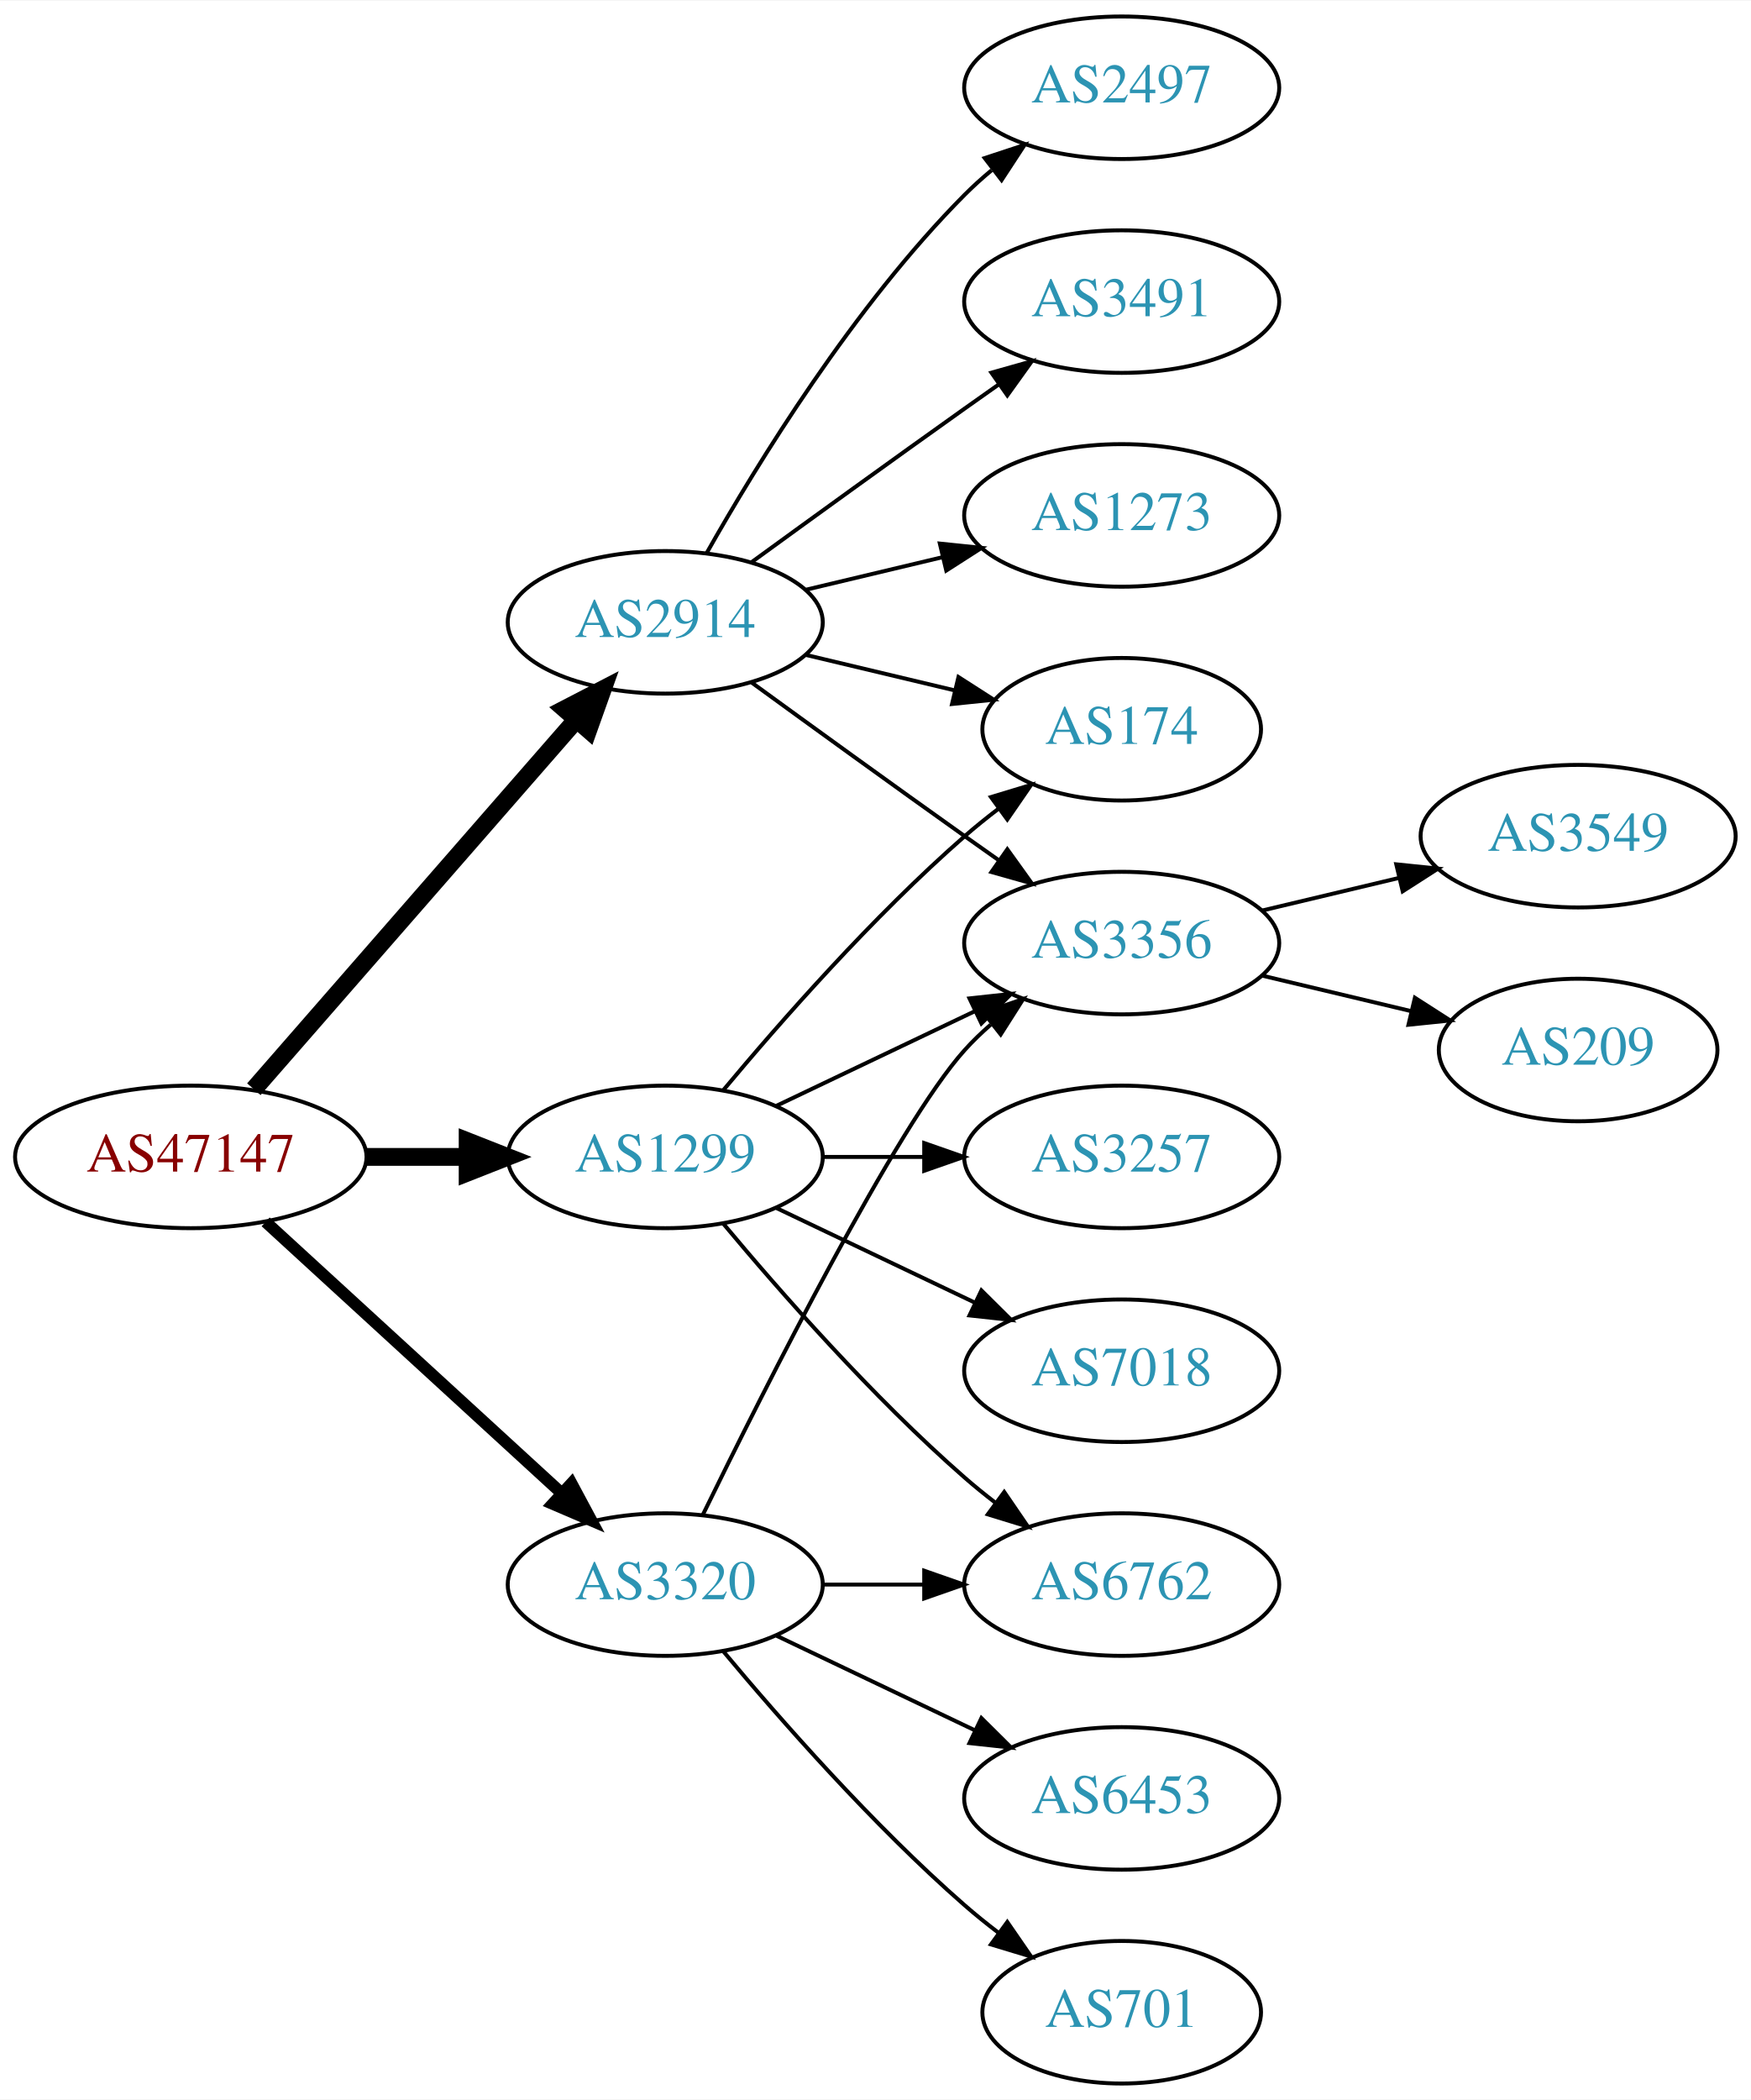
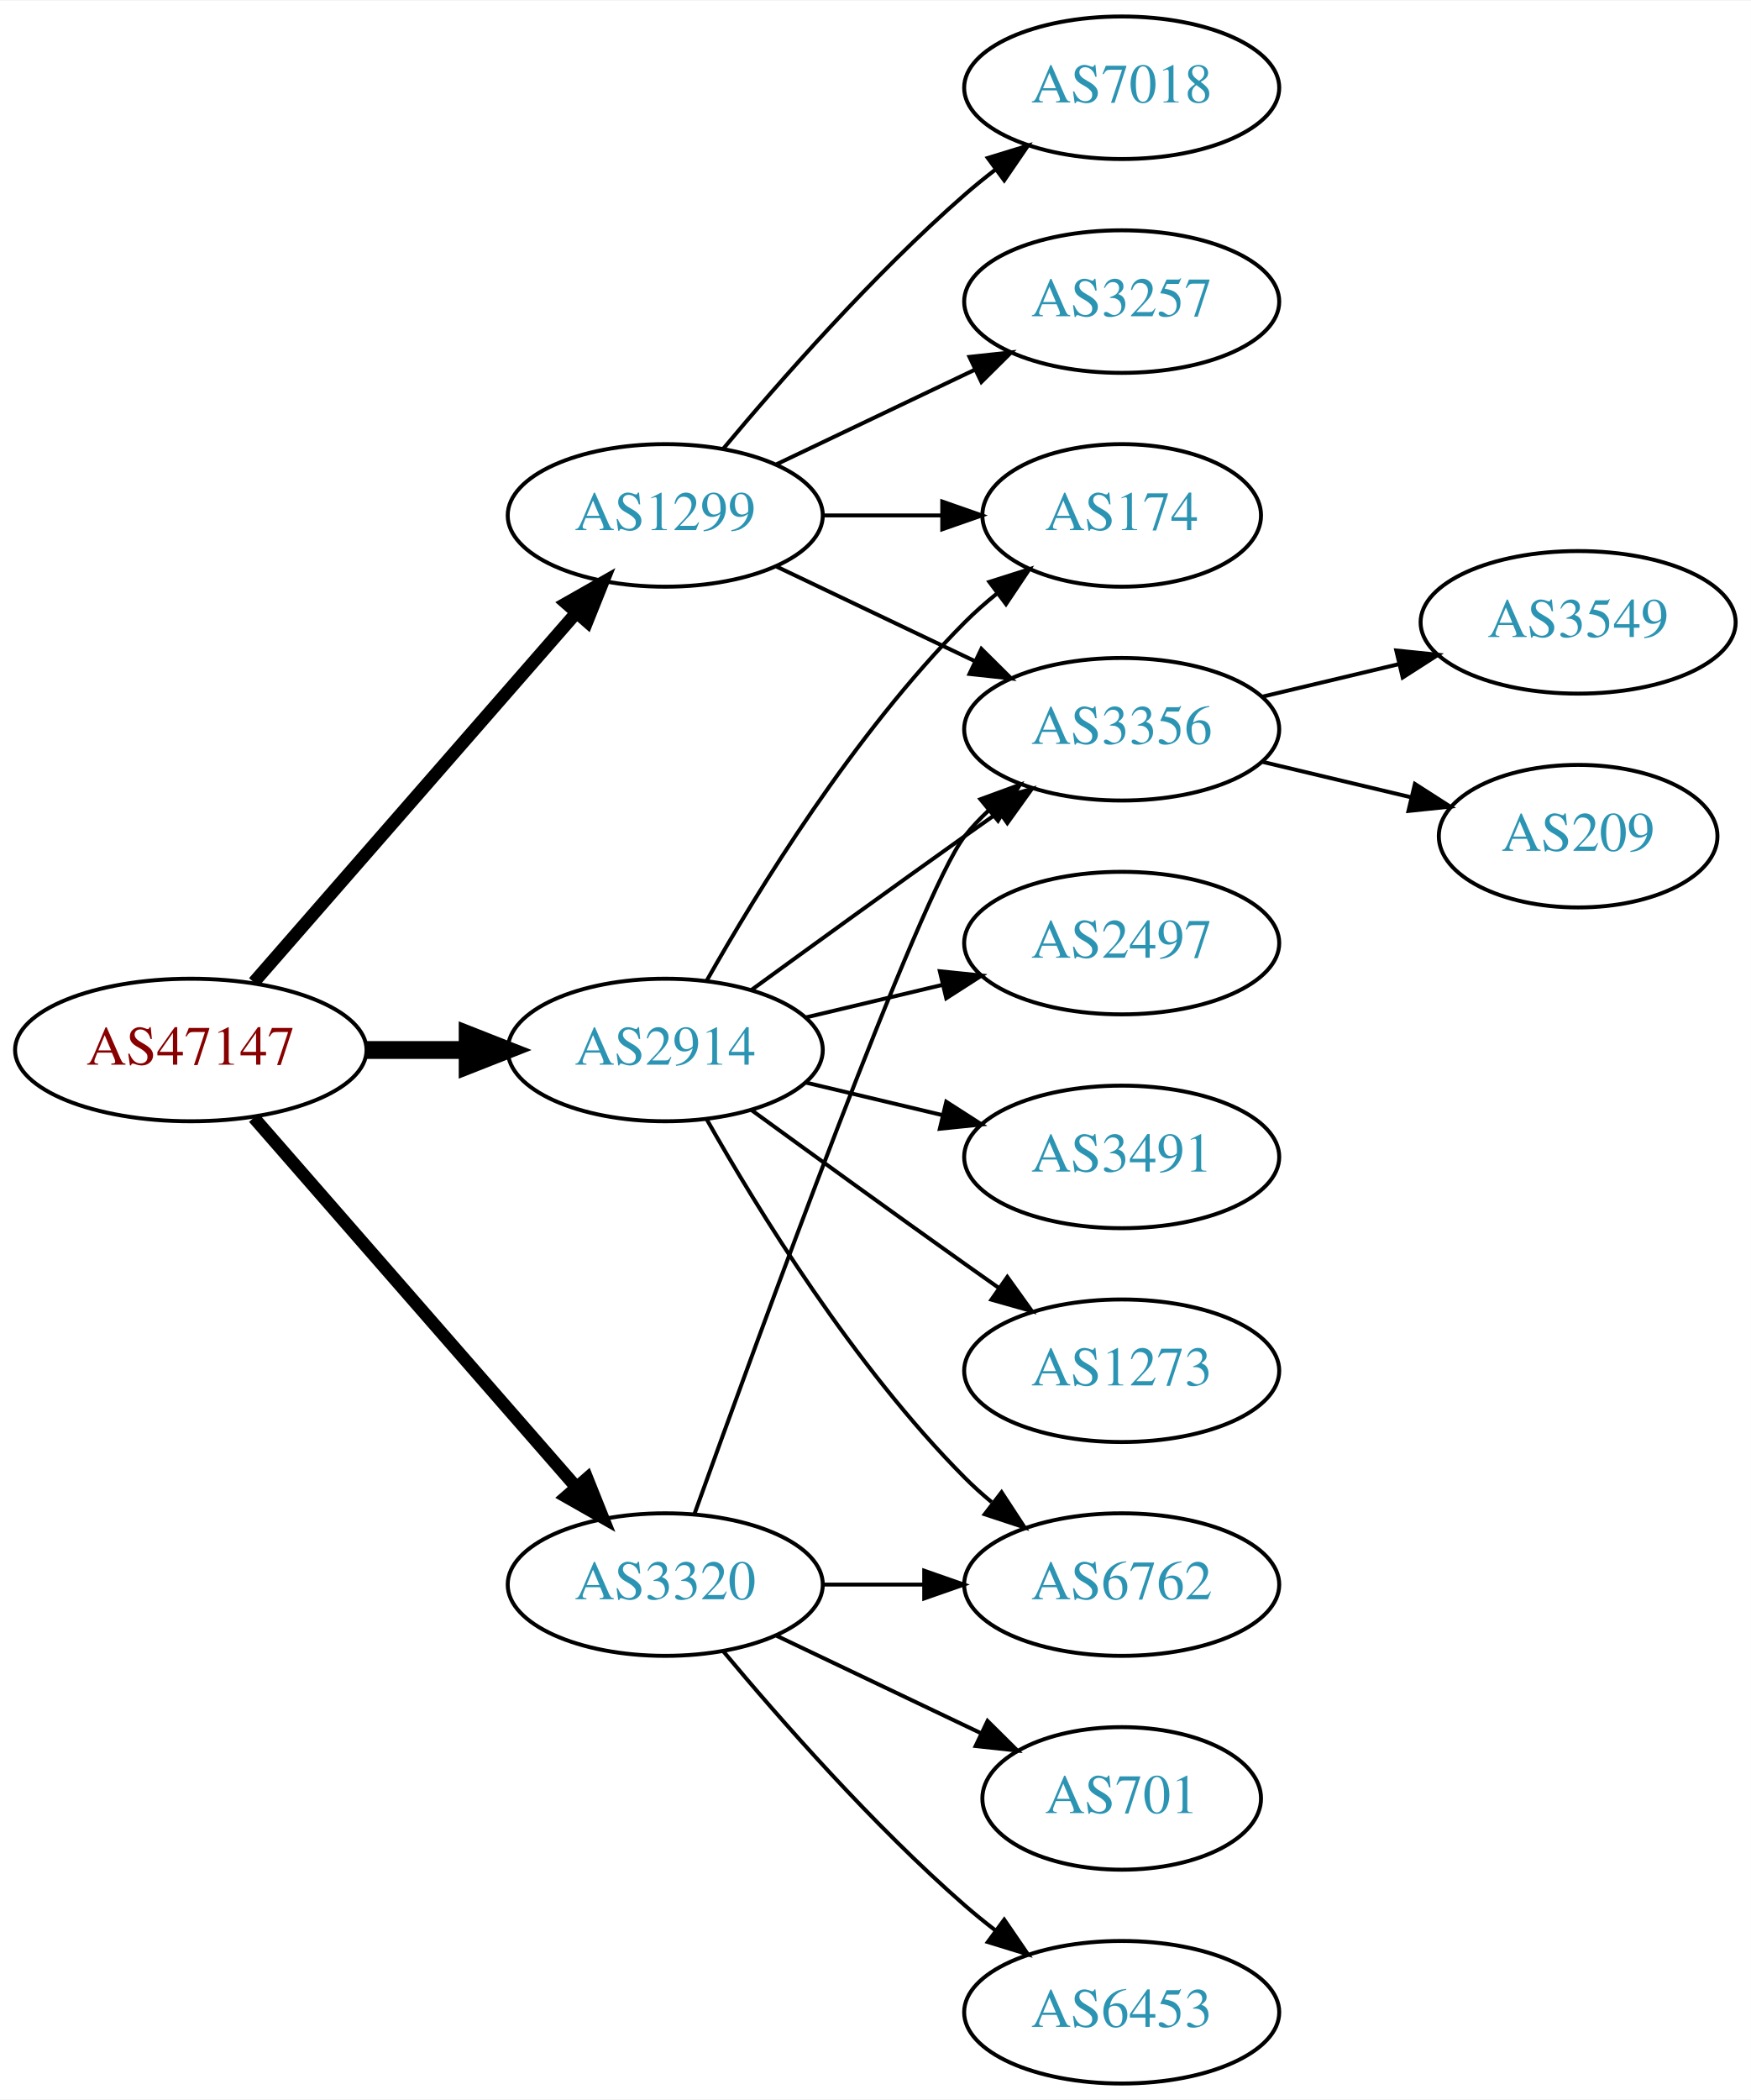
<svg xmlns="http://www.w3.org/2000/svg" xmlns:xlink="http://www.w3.org/1999/xlink" width="442pt" height="530pt" viewBox="0.00 0.00 442.27 530.00">
  <g id="graph0" class="graph" transform="scale(1 1) rotate(0) translate(4 526)">
    <polygon fill="white" stroke="none" points="-4,4 -4,-526 438.271,-526 438.271,4 -4,4" />
    <g id="node1" class="node">
      <g id="a_node1">
        <a xlink:href="/asn/47147" xlink:title="AS47147 ~ ANEXIA Internetdienstleistungs GmbH [AT]">
-           <ellipse fill="#ffffff" stroke="black" cx="44.196" cy="-234" rx="44.393" ry="18" />
-           <text text-anchor="middle" x="44.196" y="-230.3" font-family="Times,serif" font-size="14.00" fill="#880000">AS47147</text>
+           <ellipse fill="#ffffff" stroke="black" cx="44.196" cy="-261" rx="44.393" ry="18" />
+           <text text-anchor="middle" x="44.196" y="-257.3" font-family="Times,serif" font-size="14.00" fill="#880000">AS47147</text>
        </a>
      </g>
    </g>
    <g id="node2" class="node">
      <g id="a_node2">
        <a xlink:href="/asn/1299" xlink:title="AS1299 ~ Telia Carrier [EU]">
-           <ellipse fill="#ffffff" stroke="black" cx="164.039" cy="-234" rx="39.794" ry="18" />
-           <text text-anchor="middle" x="164.039" y="-230.3" font-family="Times,serif" font-size="14.00" fill="#2c94b3">AS1299</text>
+           <ellipse fill="#ffffff" stroke="black" cx="164.039" cy="-396" rx="39.794" ry="18" />
+           <text text-anchor="middle" x="164.039" y="-392.3" font-family="Times,serif" font-size="14.00" fill="#2c94b3">AS1299</text>
        </a>
      </g>
    </g>
    <g id="edge1" class="edge">
-       <path fill="none" stroke="black" stroke-width="4.5" d="M88.407,-234C96.72,-234 105.482,-234 113.965,-234" />
-       <polygon fill="black" stroke="black" stroke-width="4.5" points="114.123,-237.938 124.123,-234 114.123,-230.063 114.123,-237.938" />
+       <path fill="none" stroke="black" stroke-width="3.214" d="M60.121,-278.098C80.663,-301.631 117.782,-344.155 141.379,-371.187" />
+       <polygon fill="black" stroke="black" stroke-width="3.214" points="139.022,-373.809 148.235,-379.041 144.296,-369.206 139.022,-373.809" />
    </g>
    <g id="node3" class="node">
      <g id="a_node3">
        <a xlink:href="/asn/2914" xlink:title="AS2914 ~ NTT America, Inc. [US]">
-           <ellipse fill="#ffffff" stroke="black" cx="164.039" cy="-369" rx="39.794" ry="18" />
-           <text text-anchor="middle" x="164.039" y="-365.3" font-family="Times,serif" font-size="14.00" fill="#2c94b3">AS2914</text>
+           <ellipse fill="#ffffff" stroke="black" cx="164.039" cy="-261" rx="39.794" ry="18" />
+           <text text-anchor="middle" x="164.039" y="-257.3" font-family="Times,serif" font-size="14.00" fill="#2c94b3">AS2914</text>
        </a>
      </g>
    </g>
    <g id="edge2" class="edge">
-       <path fill="none" stroke="black" stroke-width="4.5" d="M60.121,-251.098C80.663,-274.631 117.782,-317.155 141.379,-344.187" />
-       <polygon fill="black" stroke="black" stroke-width="4.5" points="138.692,-347.097 148.235,-352.041 144.625,-341.918 138.692,-347.097" />
+       <path fill="none" stroke="black" stroke-width="4.5" d="M88.407,-261C96.72,-261 105.482,-261 113.965,-261" />
+       <polygon fill="black" stroke="black" stroke-width="4.5" points="114.123,-264.938 124.123,-261 114.123,-257.063 114.123,-264.938" />
    </g>
    <g id="node4" class="node">
      <g id="a_node4">
        <a xlink:href="/asn/3320" xlink:title="AS3320 ~ DTAG [DE]">
          <ellipse fill="#ffffff" stroke="black" cx="164.039" cy="-126" rx="39.794" ry="18" />
          <text text-anchor="middle" x="164.039" y="-122.3" font-family="Times,serif" font-size="14.00" fill="#2c94b3">AS3320</text>
        </a>
      </g>
    </g>
    <g id="edge3" class="edge">
-       <path fill="none" stroke="black" stroke-width="3" d="M63.094,-217.597C83.022,-199.333 115.38,-169.678 137.857,-149.079" />
-       <polygon fill="black" stroke="black" stroke-width="3" points="140.351,-151.54 145.359,-142.203 135.622,-146.38 140.351,-151.54" />
+       <path fill="none" stroke="black" stroke-width="3.214" d="M60.121,-243.902C80.663,-220.369 117.782,-177.845 141.379,-150.813" />
+       <polygon fill="black" stroke="black" stroke-width="3.214" points="144.296,-152.794 148.235,-142.959 139.022,-148.191 144.296,-152.794" />
    </g>
    <g id="node5" class="node">
      <g id="a_node5">
-         <a xlink:href="/asn/3356" xlink:title="AS3356 ~ Level 3 Parent, LLC [US]">
-           <ellipse fill="#ffffff" stroke="black" cx="279.332" cy="-288" rx="39.794" ry="18" />
-           <text text-anchor="middle" x="279.332" y="-284.3" font-family="Times,serif" font-size="14.00" fill="#2c94b3">AS3356</text>
+         <a xlink:href="/asn/7018" xlink:title="AS7018 ~ AT&amp;T Services, Inc. [US]">
+           <ellipse fill="#ffffff" stroke="black" cx="279.332" cy="-504" rx="39.794" ry="18" />
+           <text text-anchor="middle" x="279.332" y="-500.3" font-family="Times,serif" font-size="14.00" fill="#2c94b3">AS7018</text>
        </a>
      </g>
    </g>
    <g id="edge4" class="edge">
-       <path fill="none" stroke="black" d="M192.175,-246.934C207.169,-254.081 225.99,-263.052 242.213,-270.785" />
-       <polygon fill="black" stroke="black" points="240.884,-274.028 251.417,-275.171 243.895,-267.709 240.884,-274.028" />
+       <path fill="none" stroke="black" d="M178.669,-412.817C192.951,-429.929 216.498,-456.745 239.685,-477 242.151,-479.154 244.789,-481.294 247.487,-483.372" />
+       <polygon fill="black" stroke="black" points="245.512,-486.264 255.641,-489.37 249.66,-480.625 245.512,-486.264" />
    </g>
    <g id="node6" class="node">
      <g id="a_node6">
-         <a xlink:href="/asn/7018" xlink:title="AS7018 ~ AT&amp;T Services, Inc. [US]">
-           <ellipse fill="#ffffff" stroke="black" cx="279.332" cy="-180" rx="39.794" ry="18" />
-           <text text-anchor="middle" x="279.332" y="-176.3" font-family="Times,serif" font-size="14.00" fill="#2c94b3">AS7018</text>
+         <a xlink:href="/asn/3257" xlink:title="AS3257 ~ GTT [DE]">
+           <ellipse fill="#ffffff" stroke="black" cx="279.332" cy="-450" rx="39.794" ry="18" />
+           <text text-anchor="middle" x="279.332" y="-446.3" font-family="Times,serif" font-size="14.00" fill="#2c94b3">AS3257</text>
        </a>
      </g>
    </g>
    <g id="edge5" class="edge">
-       <path fill="none" stroke="black" d="M192.175,-221.066C207.169,-213.919 225.99,-204.948 242.213,-197.215" />
-       <polygon fill="black" stroke="black" points="243.895,-200.291 251.417,-192.829 240.884,-193.972 243.895,-200.291" />
+       <path fill="none" stroke="black" d="M192.175,-408.934C207.169,-416.081 225.99,-425.052 242.213,-432.785" />
+       <polygon fill="black" stroke="black" points="240.884,-436.028 251.417,-437.171 243.895,-429.709 240.884,-436.028" />
    </g>
    <g id="node7" class="node">
      <g id="a_node7">
        <a xlink:href="/asn/174" xlink:title="AS174 ~ Cogent Communications [US]">
-           <ellipse fill="#ffffff" stroke="black" cx="279.332" cy="-342" rx="35.194" ry="18" />
-           <text text-anchor="middle" x="279.332" y="-338.3" font-family="Times,serif" font-size="14.00" fill="#2c94b3">AS174</text>
+           <ellipse fill="#ffffff" stroke="black" cx="279.332" cy="-396" rx="35.194" ry="18" />
+           <text text-anchor="middle" x="279.332" y="-392.3" font-family="Times,serif" font-size="14.00" fill="#2c94b3">AS174</text>
        </a>
      </g>
    </g>
    <g id="edge6" class="edge">
-       <path fill="none" stroke="black" d="M178.669,-250.817C192.951,-267.929 216.498,-294.745 239.685,-315 242.355,-317.332 245.228,-319.648 248.158,-321.886" />
-       <polygon fill="black" stroke="black" points="246.309,-324.87 256.449,-327.939 250.436,-319.216 246.309,-324.87" />
+       <path fill="none" stroke="black" d="M203.711,-396C213.416,-396 223.907,-396 233.87,-396" />
+       <polygon fill="black" stroke="black" points="234.006,-399.5 244.006,-396 234.006,-392.5 234.006,-399.5" />
    </g>
    <g id="node8" class="node">
      <g id="a_node8">
+         <a xlink:href="/asn/3356" xlink:title="AS3356 ~ Level 3 Parent, LLC [US]">
+           <ellipse fill="#ffffff" stroke="black" cx="279.332" cy="-342" rx="39.794" ry="18" />
+           <text text-anchor="middle" x="279.332" y="-338.3" font-family="Times,serif" font-size="14.00" fill="#2c94b3">AS3356</text>
+         </a>
+       </g>
+     </g>
+     <g id="edge7" class="edge">
+       <path fill="none" stroke="black" d="M192.175,-383.066C207.169,-375.919 225.99,-366.948 242.213,-359.215" />
+       <polygon fill="black" stroke="black" points="243.895,-362.291 251.417,-354.829 240.884,-355.972 243.895,-362.291" />
+     </g>
+     <g id="edge12" class="edge">
+       <path fill="none" stroke="black" d="M174.498,-278.49C187.28,-301.096 211.712,-340.886 239.685,-369 242.185,-371.513 244.946,-373.949 247.807,-376.261" />
+       <polygon fill="black" stroke="black" points="245.905,-379.21 256.004,-382.413 250.108,-373.611 245.905,-379.21" />
+     </g>
+     <g id="edge11" class="edge">
+       <path fill="none" stroke="black" d="M185.887,-276.222C200.821,-287.091 221.435,-302.025 239.685,-315 242.506,-317.005 245.449,-319.085 248.397,-321.159" />
+       <polygon fill="black" stroke="black" points="246.424,-324.05 256.621,-326.926 250.443,-318.319 246.424,-324.05" />
+     </g>
+     <g id="node11" class="node">
+       <g id="a_node11">
+         <a xlink:href="/asn/2497" xlink:title="AS2497 ~ Internet Initiative Japan Inc. [JP]">
+           <ellipse fill="#ffffff" stroke="black" cx="279.332" cy="-288" rx="39.794" ry="18" />
+           <text text-anchor="middle" x="279.332" y="-284.3" font-family="Times,serif" font-size="14.00" fill="#2c94b3">AS2497</text>
+         </a>
+       </g>
+     </g>
+     <g id="edge10" class="edge">
+       <path fill="none" stroke="black" d="M199.646,-269.248C210.517,-271.838 222.671,-274.735 234.114,-277.462" />
+       <polygon fill="black" stroke="black" points="233.397,-280.889 243.936,-279.803 235.02,-274.08 233.397,-280.889" />
+     </g>
+     <g id="node12" class="node">
+       <g id="a_node12">
+         <a xlink:href="/asn/3491" xlink:title="AS3491 ~ PCCW Global, Inc. [US]">
+           <ellipse fill="#ffffff" stroke="black" cx="279.332" cy="-234" rx="39.794" ry="18" />
+           <text text-anchor="middle" x="279.332" y="-230.3" font-family="Times,serif" font-size="14.00" fill="#2c94b3">AS3491</text>
+         </a>
+       </g>
+     </g>
+     <g id="edge13" class="edge">
+       <path fill="none" stroke="black" d="M199.646,-252.752C210.517,-250.162 222.671,-247.265 234.114,-244.538" />
+       <polygon fill="black" stroke="black" points="235.02,-247.92 243.936,-242.197 233.397,-241.111 235.02,-247.92" />
+     </g>
+     <g id="node13" class="node">
+       <g id="a_node13">
+         <a xlink:href="/asn/1273" xlink:title="AS1273 ~ Vodafone Group PLC [EU]">
+           <ellipse fill="#ffffff" stroke="black" cx="279.332" cy="-180" rx="39.794" ry="18" />
+           <text text-anchor="middle" x="279.332" y="-176.3" font-family="Times,serif" font-size="14.00" fill="#2c94b3">AS1273</text>
+         </a>
+       </g>
+     </g>
+     <g id="edge14" class="edge">
+       <path fill="none" stroke="black" d="M185.887,-245.778C200.821,-234.909 221.435,-219.975 239.685,-207 242.506,-204.995 245.449,-202.915 248.397,-200.841" />
+       <polygon fill="black" stroke="black" points="250.443,-203.681 256.621,-195.074 246.424,-197.95 250.443,-203.681" />
+     </g>
+     <g id="node14" class="node">
+       <g id="a_node14">
        <a xlink:href="/asn/6762" xlink:title="AS6762 ~ TELECOM ITALIA SPARKLE S.p.A. [IT]">
          <ellipse fill="#ffffff" stroke="black" cx="279.332" cy="-126" rx="39.794" ry="18" />
          <text text-anchor="middle" x="279.332" y="-122.3" font-family="Times,serif" font-size="14.00" fill="#2c94b3">AS6762</text>
        </a>
      </g>
    </g>
-     <g id="edge7" class="edge">
-       <path fill="none" stroke="black" d="M178.669,-217.183C192.951,-200.071 216.498,-173.255 239.685,-153 242.151,-150.846 244.789,-148.706 247.487,-146.628" />
-       <polygon fill="black" stroke="black" points="249.66,-149.375 255.641,-140.63 245.512,-143.736 249.66,-149.375" />
-     </g>
-     <g id="node9" class="node">
-       <g id="a_node9">
-         <a xlink:href="/asn/3257" xlink:title="AS3257 ~ GTT [DE]">
-           <ellipse fill="#ffffff" stroke="black" cx="279.332" cy="-234" rx="39.794" ry="18" />
-           <text text-anchor="middle" x="279.332" y="-230.3" font-family="Times,serif" font-size="14.00" fill="#2c94b3">AS3257</text>
-         </a>
-       </g>
-     </g>
-     <g id="edge8" class="edge">
-       <path fill="none" stroke="black" d="M203.711,-234C211.914,-234 220.678,-234 229.21,-234" />
-       <polygon fill="black" stroke="black" points="229.449,-237.5 239.449,-234 229.449,-230.5 229.449,-237.5" />
-     </g>
-     <g id="edge11" class="edge">
-       <path fill="none" stroke="black" d="M185.887,-353.778C200.821,-342.909 221.435,-327.975 239.685,-315 242.506,-312.995 245.449,-310.915 248.397,-308.841" />
-       <polygon fill="black" stroke="black" points="250.443,-311.681 256.621,-303.074 246.424,-305.95 250.443,-311.681" />
-     </g>
-     <g id="edge13" class="edge">
-       <path fill="none" stroke="black" d="M199.646,-360.752C211.44,-357.942 224.745,-354.771 237.013,-351.847" />
-       <polygon fill="black" stroke="black" points="238.101,-355.186 247.018,-349.463 236.479,-348.376 238.101,-355.186" />
-     </g>
-     <g id="node12" class="node">
-       <g id="a_node12">
-         <a xlink:href="/asn/2497" xlink:title="AS2497 ~ Internet Initiative Japan Inc. [JP]">
-           <ellipse fill="#ffffff" stroke="black" cx="279.332" cy="-504" rx="39.794" ry="18" />
-           <text text-anchor="middle" x="279.332" y="-500.3" font-family="Times,serif" font-size="14.00" fill="#2c94b3">AS2497</text>
-         </a>
-       </g>
-     </g>
-     <g id="edge12" class="edge">
-       <path fill="none" stroke="black" d="M174.498,-386.49C187.28,-409.096 211.712,-448.886 239.685,-477 241.796,-479.121 244.092,-481.188 246.477,-483.171" />
-       <polygon fill="black" stroke="black" points="244.73,-486.242 254.793,-489.556 248.993,-480.69 244.73,-486.242" />
-     </g>
-     <g id="node13" class="node">
-       <g id="a_node13">
-         <a xlink:href="/asn/3491" xlink:title="AS3491 ~ PCCW Global, Inc. [US]">
-           <ellipse fill="#ffffff" stroke="black" cx="279.332" cy="-450" rx="39.794" ry="18" />
-           <text text-anchor="middle" x="279.332" y="-446.3" font-family="Times,serif" font-size="14.00" fill="#2c94b3">AS3491</text>
-         </a>
-       </g>
-     </g>
-     <g id="edge14" class="edge">
-       <path fill="none" stroke="black" d="M185.887,-384.222C200.821,-395.091 221.435,-410.025 239.685,-423 242.506,-425.005 245.449,-427.085 248.397,-429.159" />
-       <polygon fill="black" stroke="black" points="246.424,-432.05 256.621,-434.926 250.443,-426.319 246.424,-432.05" />
-     </g>
-     <g id="node14" class="node">
-       <g id="a_node14">
-         <a xlink:href="/asn/1273" xlink:title="AS1273 ~ Vodafone Group PLC [EU]">
-           <ellipse fill="#ffffff" stroke="black" cx="279.332" cy="-396" rx="39.794" ry="18" />
-           <text text-anchor="middle" x="279.332" y="-392.3" font-family="Times,serif" font-size="14.00" fill="#2c94b3">AS1273</text>
-         </a>
-       </g>
-     </g>
    <g id="edge15" class="edge">
-       <path fill="none" stroke="black" d="M199.646,-377.248C210.517,-379.838 222.671,-382.735 234.114,-385.462" />
-       <polygon fill="black" stroke="black" points="233.397,-388.889 243.936,-387.803 235.02,-382.08 233.397,-388.889" />
-     </g>
-     <g id="edge17" class="edge">
-       <path fill="none" stroke="black" d="M173.476,-143.511C189.095,-175.509 222.481,-241.893 239.685,-261 241.688,-263.224 243.906,-265.363 246.239,-267.397" />
-       <polygon fill="black" stroke="black" points="244.437,-270.433 254.458,-273.873 248.769,-264.935 244.437,-270.433" />
+       <path fill="none" stroke="black" d="M174.498,-243.51C187.28,-220.904 211.712,-181.114 239.685,-153 241.796,-150.879 244.092,-148.812 246.477,-146.829" />
+       <polygon fill="black" stroke="black" points="248.993,-149.31 254.793,-140.444 244.73,-143.758 248.993,-149.31" />
+     </g>
+     <g id="edge16" class="edge">
+       <path fill="none" stroke="black" d="M171.412,-143.825C187.353,-188.151 228.478,-300.812 239.685,-315 241.493,-317.288 243.545,-319.462 245.74,-321.51" />
+       <polygon fill="black" stroke="black" points="243.651,-324.323 253.6,-327.966 248.094,-318.914 243.651,-324.323" />
    </g>
    <g id="edge18" class="edge">
      <path fill="none" stroke="black" d="M203.711,-126C211.914,-126 220.678,-126 229.21,-126" />
      <polygon fill="black" stroke="black" points="229.449,-129.5 239.449,-126 229.449,-122.5 229.449,-129.5" />
    </g>
    <g id="node15" class="node">
      <g id="a_node15">
-         <a xlink:href="/asn/6453" xlink:title="AS6453 ~ TATA COMMUNICATIONS (AMERICA) INC [US]">
-           <ellipse fill="#ffffff" stroke="black" cx="279.332" cy="-72" rx="39.794" ry="18" />
-           <text text-anchor="middle" x="279.332" y="-68.3" font-family="Times,serif" font-size="14.00" fill="#2c94b3">AS6453</text>
-         </a>
-       </g>
-     </g>
-     <g id="edge16" class="edge">
-       <path fill="none" stroke="black" d="M192.175,-113.066C207.169,-105.919 225.99,-96.948 242.213,-89.215" />
-       <polygon fill="black" stroke="black" points="243.895,-92.291 251.417,-84.829 240.884,-85.972 243.895,-92.291" />
+         <a xlink:href="/asn/701" xlink:title="AS701 ~ UUNET [US]">
+           <ellipse fill="#ffffff" stroke="black" cx="279.332" cy="-72" rx="35.194" ry="18" />
+           <text text-anchor="middle" x="279.332" y="-68.3" font-family="Times,serif" font-size="14.00" fill="#2c94b3">AS701</text>
+         </a>
+       </g>
+     </g>
+     <g id="edge17" class="edge">
+       <path fill="none" stroke="black" d="M192.175,-113.066C207.607,-105.71 227.092,-96.423 243.628,-88.541" />
+       <polygon fill="black" stroke="black" points="245.448,-91.551 252.969,-84.089 242.436,-85.232 245.448,-91.551" />
    </g>
    <g id="node16" class="node">
      <g id="a_node16">
-         <a xlink:href="/asn/701" xlink:title="AS701 ~ UUNET [US]">
-           <ellipse fill="#ffffff" stroke="black" cx="279.332" cy="-18" rx="35.194" ry="18" />
-           <text text-anchor="middle" x="279.332" y="-14.3" font-family="Times,serif" font-size="14.00" fill="#2c94b3">AS701</text>
+         <a xlink:href="/asn/6453" xlink:title="AS6453 ~ TATA COMMUNICATIONS (AMERICA) INC [US]">
+           <ellipse fill="#ffffff" stroke="black" cx="279.332" cy="-18" rx="39.794" ry="18" />
+           <text text-anchor="middle" x="279.332" y="-14.3" font-family="Times,serif" font-size="14.00" fill="#2c94b3">AS6453</text>
        </a>
      </g>
    </g>
    <g id="edge19" class="edge">
-       <path fill="none" stroke="black" d="M178.669,-109.183C192.951,-92.071 216.498,-65.255 239.685,-45 242.355,-42.668 245.228,-40.352 248.158,-38.114" />
-       <polygon fill="black" stroke="black" points="250.436,-40.784 256.449,-32.061 246.309,-35.13 250.436,-40.784" />
+       <path fill="none" stroke="black" d="M178.669,-109.183C192.951,-92.071 216.498,-65.255 239.685,-45 242.151,-42.846 244.789,-40.706 247.487,-38.628" />
+       <polygon fill="black" stroke="black" points="249.66,-41.375 255.641,-32.63 245.512,-35.736 249.66,-41.375" />
+     </g>
+     <g id="node9" class="node">
+       <g id="a_node9">
+         <a xlink:href="/asn/3549" xlink:title="AS3549 ~ Level 3 Parent, LLC [US]">
+           <ellipse fill="#ffffff" stroke="black" cx="394.625" cy="-369" rx="39.794" ry="18" />
+           <text text-anchor="middle" x="394.625" y="-365.3" font-family="Times,serif" font-size="14.00" fill="#2c94b3">AS3549</text>
+         </a>
+       </g>
+     </g>
+     <g id="edge8" class="edge">
+       <path fill="none" stroke="black" d="M314.939,-350.248C325.81,-352.838 337.964,-355.735 349.407,-358.462" />
+       <polygon fill="black" stroke="black" points="348.69,-361.889 359.229,-360.803 350.313,-355.08 348.69,-361.889" />
    </g>
    <g id="node10" class="node">
      <g id="a_node10">
-         <a xlink:href="/asn/3549" xlink:title="AS3549 ~ Level 3 Parent, LLC [US]">
-           <ellipse fill="#ffffff" stroke="black" cx="394.625" cy="-315" rx="39.794" ry="18" />
-           <text text-anchor="middle" x="394.625" y="-311.3" font-family="Times,serif" font-size="14.00" fill="#2c94b3">AS3549</text>
+         <a xlink:href="/asn/209" xlink:title="AS209 ~ CenturyLink Communications, LLC [US]">
+           <ellipse fill="#ffffff" stroke="black" cx="394.625" cy="-315" rx="35.194" ry="18" />
+           <text text-anchor="middle" x="394.625" y="-311.3" font-family="Times,serif" font-size="14.00" fill="#2c94b3">AS209</text>
        </a>
      </g>
    </g>
    <g id="edge9" class="edge">
-       <path fill="none" stroke="black" d="M314.939,-296.248C325.81,-298.838 337.964,-301.735 349.407,-304.462" />
-       <polygon fill="black" stroke="black" points="348.69,-307.889 359.229,-306.803 350.313,-301.08 348.69,-307.889" />
-     </g>
-     <g id="node11" class="node">
-       <g id="a_node11">
-         <a xlink:href="/asn/209" xlink:title="AS209 ~ CenturyLink Communications, LLC [US]">
-           <ellipse fill="#ffffff" stroke="black" cx="394.625" cy="-261" rx="35.194" ry="18" />
-           <text text-anchor="middle" x="394.625" y="-257.3" font-family="Times,serif" font-size="14.00" fill="#2c94b3">AS209</text>
-         </a>
-       </g>
-     </g>
-     <g id="edge10" class="edge">
-       <path fill="none" stroke="black" d="M314.939,-279.752C326.733,-276.942 340.038,-273.771 352.306,-270.847" />
-       <polygon fill="black" stroke="black" points="353.394,-274.186 362.311,-268.463 351.772,-267.376 353.394,-274.186" />
+       <path fill="none" stroke="black" d="M314.939,-333.752C326.733,-330.942 340.038,-327.771 352.306,-324.847" />
+       <polygon fill="black" stroke="black" points="353.394,-328.186 362.311,-322.463 351.772,-321.376 353.394,-328.186" />
    </g>
  </g>
</svg>
